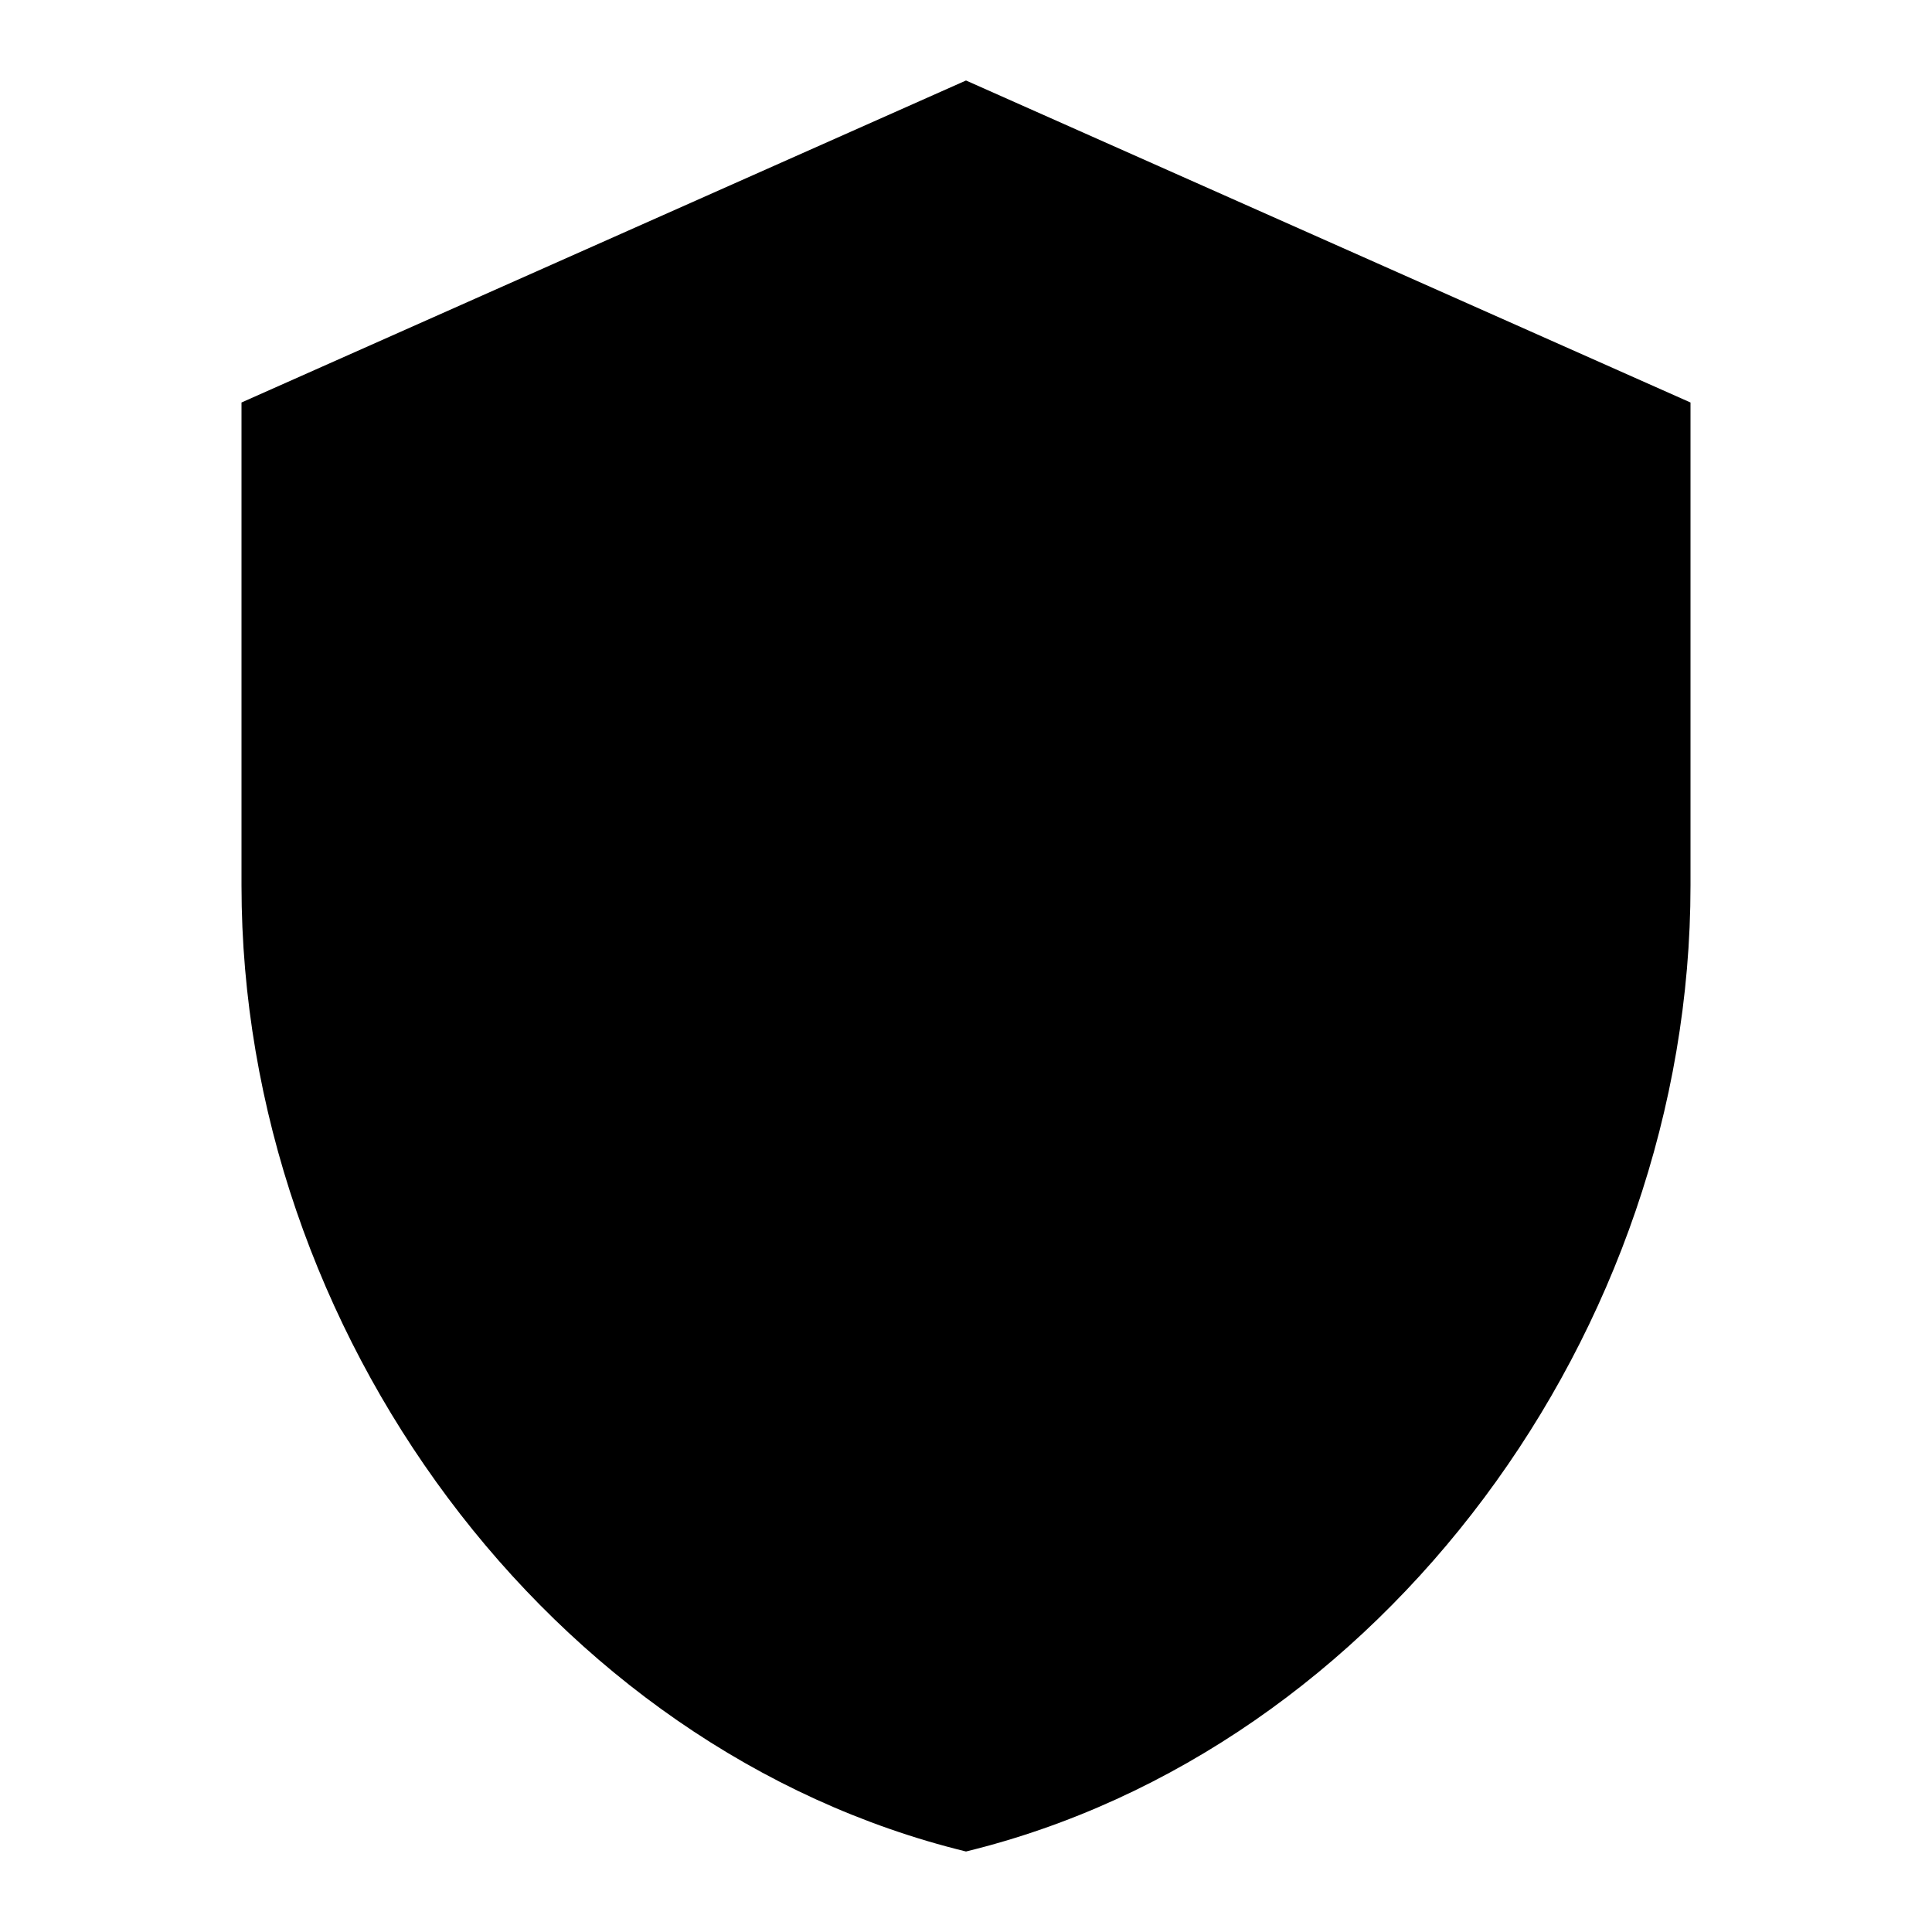
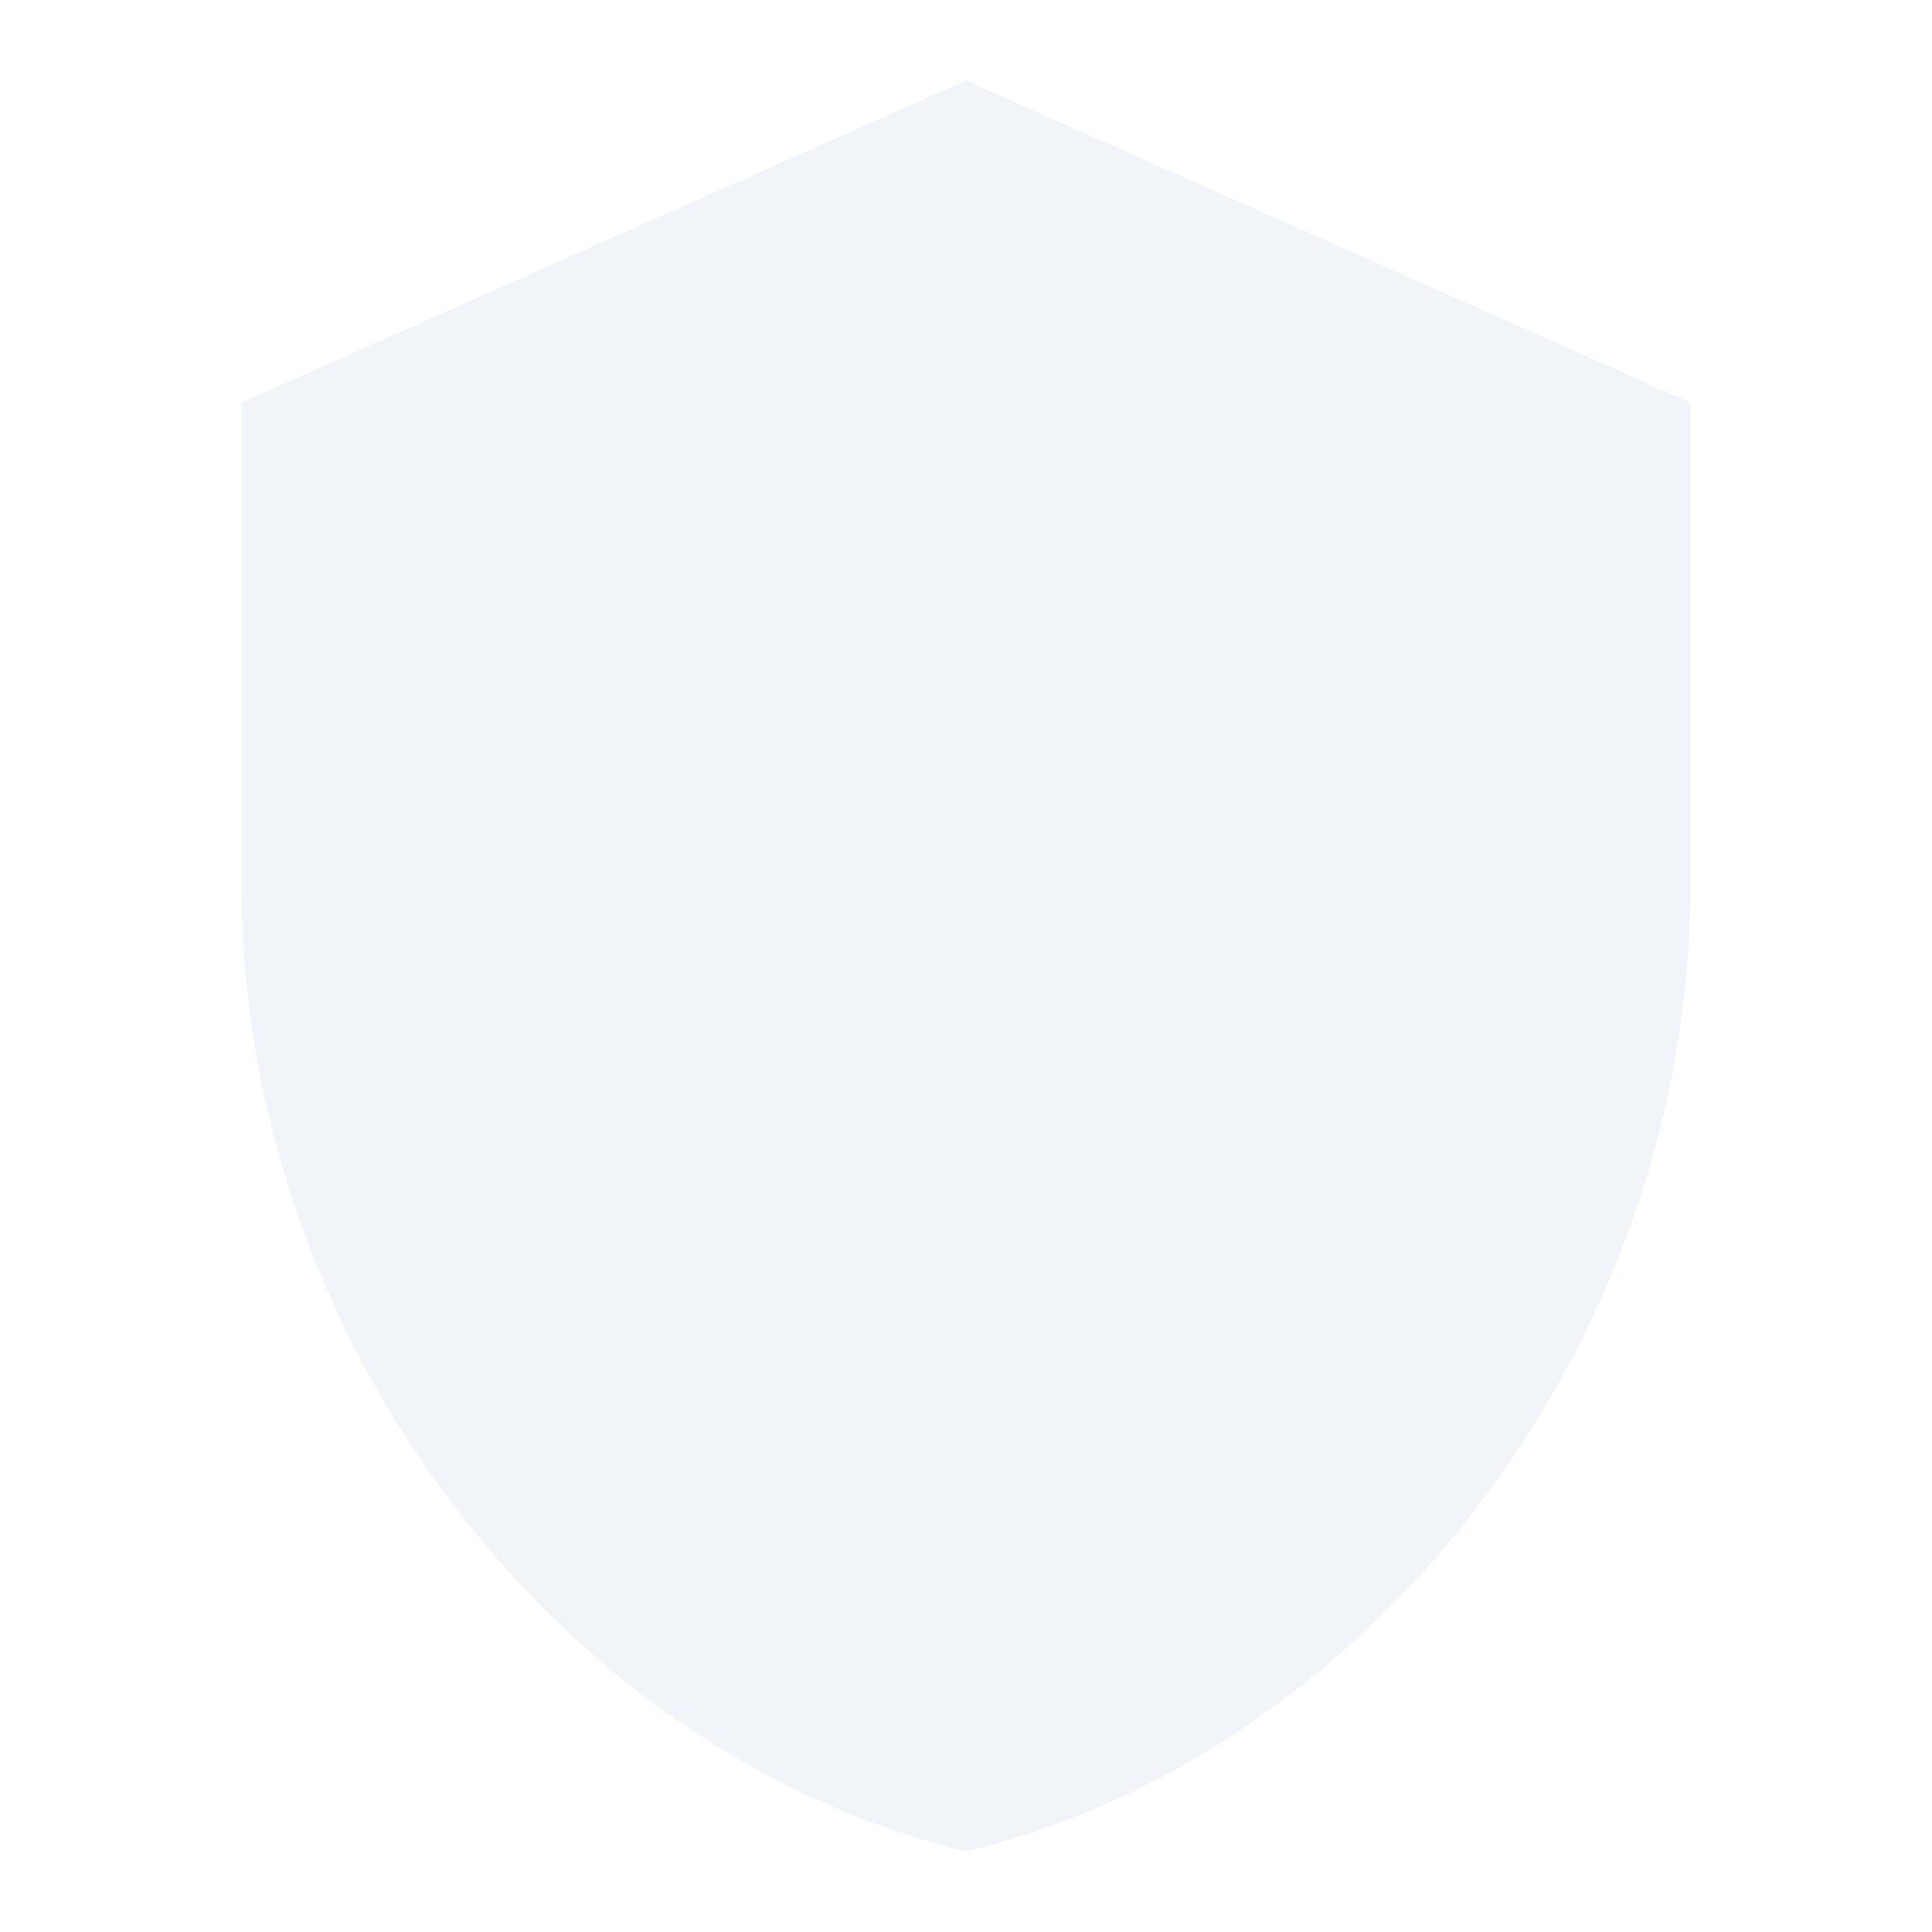
- <svg xmlns="http://www.w3.org/2000/svg" viewBox="0 0 24 24">
+ <svg xmlns="http://www.w3.org/2000/svg" viewBox="0 0 24 24" fill="#f1f5f9">
  <path d="M12,1L3,5V11C3,16.55 6.84,21.74 12,23C17.16,21.74 21,16.55 21,11V5L12,1Z" />
</svg>
